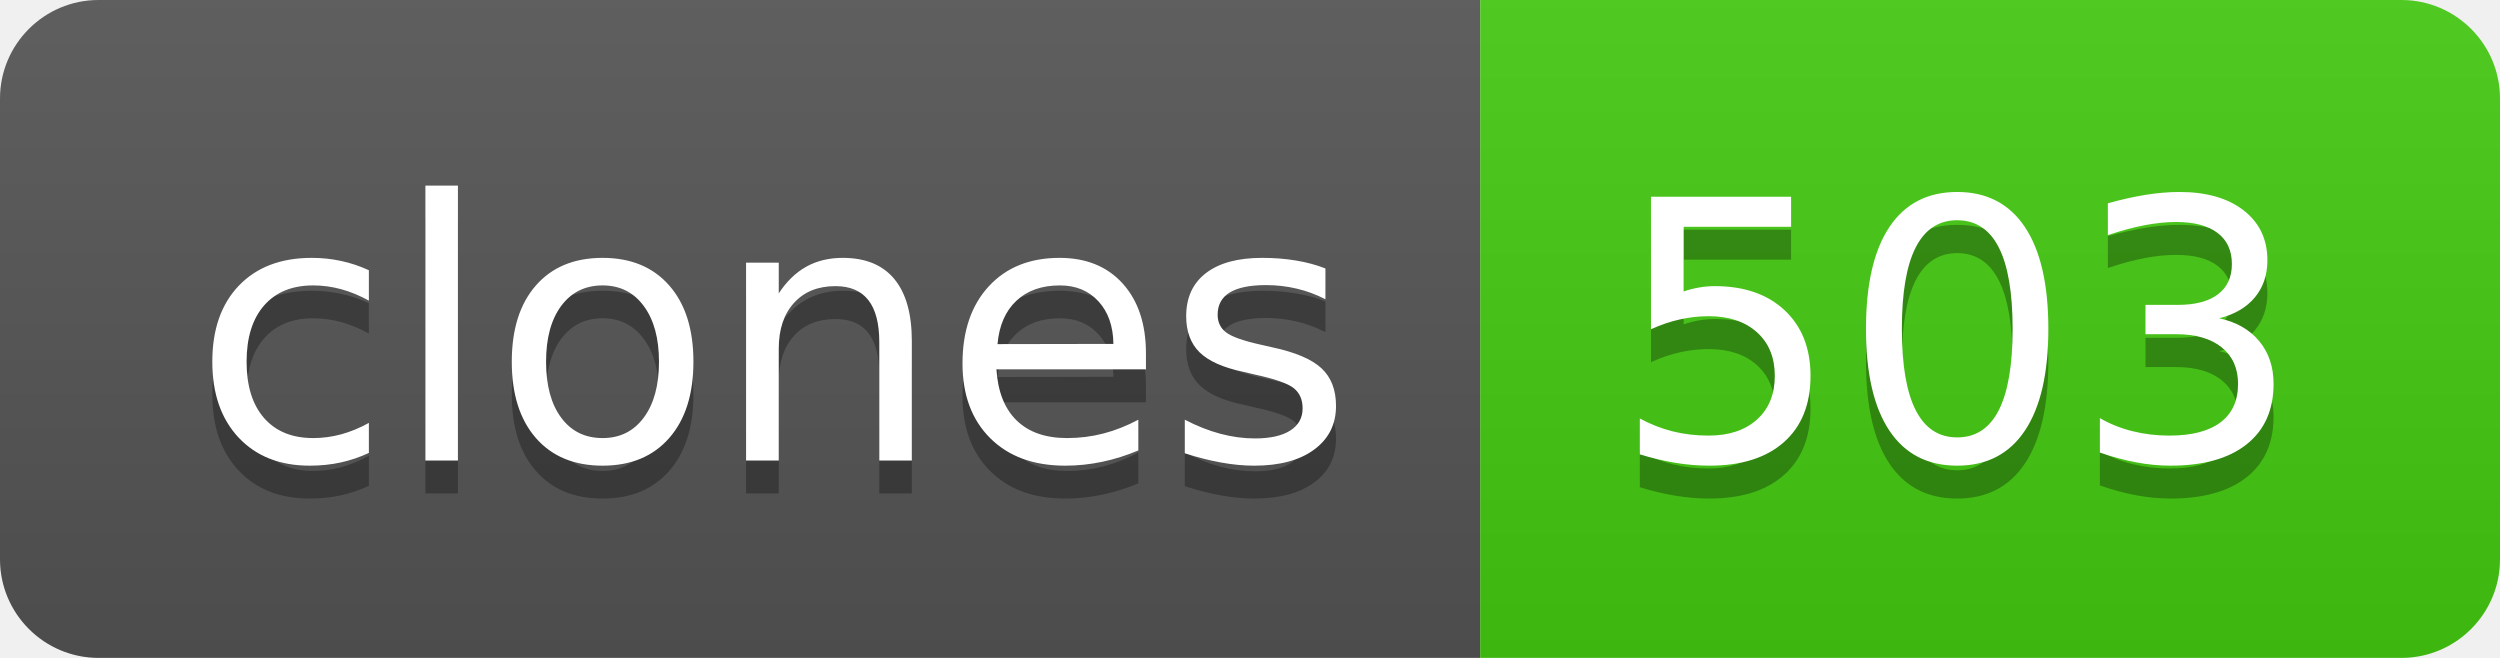
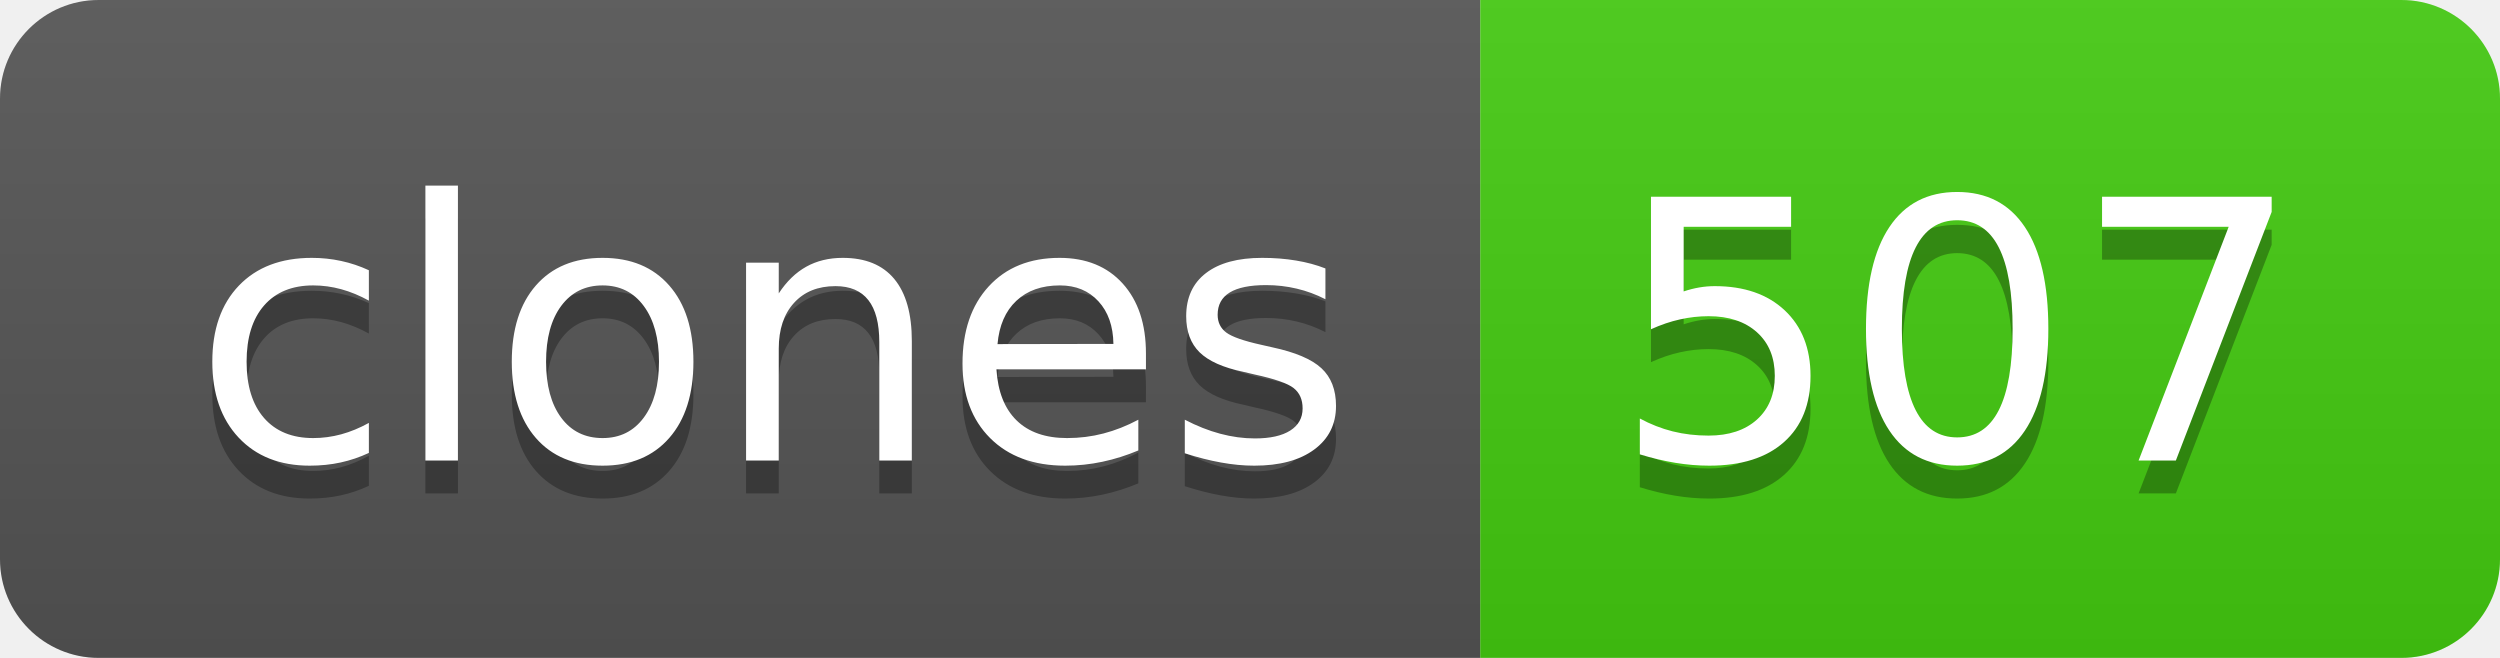
- <svg xmlns="http://www.w3.org/2000/svg" width="76" height="20" role="img" aria-label="clones: 503">
+ <svg xmlns="http://www.w3.org/2000/svg" width="76" height="20" role="img" aria-label="clones: 507">
  <linearGradient id="s" x2="0" y2="100%">
    <stop offset="0" stop-color="#bbb" stop-opacity=".1" />
    <stop offset="1" stop-opacity=".1" />
  </linearGradient>
  <clipPath id="r">
    <rect width="76" height="20" rx="3" fill="#fff" />
  </clipPath>
  <g clip-path="url(#r)">
    <rect width="45" height="20" fill="#555" />
    <rect x="45" width="31" height="20" fill="#4c1" />
    <rect width="76" height="20" fill="url(#s)" />
  </g>
  <g fill="#fff" text-anchor="middle" font-family="Verdana,Geneva,DejaVu Sans,sans-serif" text-rendering="geometricPrecision" font-size="110">
    <text aria-hidden="true" x="235" y="150" fill="#010101" fill-opacity=".3" transform="scale(.1)" textLength="350">clones</text>
    <text x="235" y="140" transform="scale(.1)" fill="#fff" textLength="350">clones</text>
-     <text aria-hidden="true" x="595" y="150" fill="#010101" fill-opacity=".3" transform="scale(.1)" textLength="210">503</text>
-     <text x="595" y="140" transform="scale(.1)" fill="#fff" textLength="210">503</text>
+     <text aria-hidden="true" x="595" y="150" fill="#010101" fill-opacity=".3" transform="scale(.1)" textLength="210">507</text>
+     <text x="595" y="140" transform="scale(.1)" fill="#fff" textLength="210">507</text>
  </g>
</svg>
